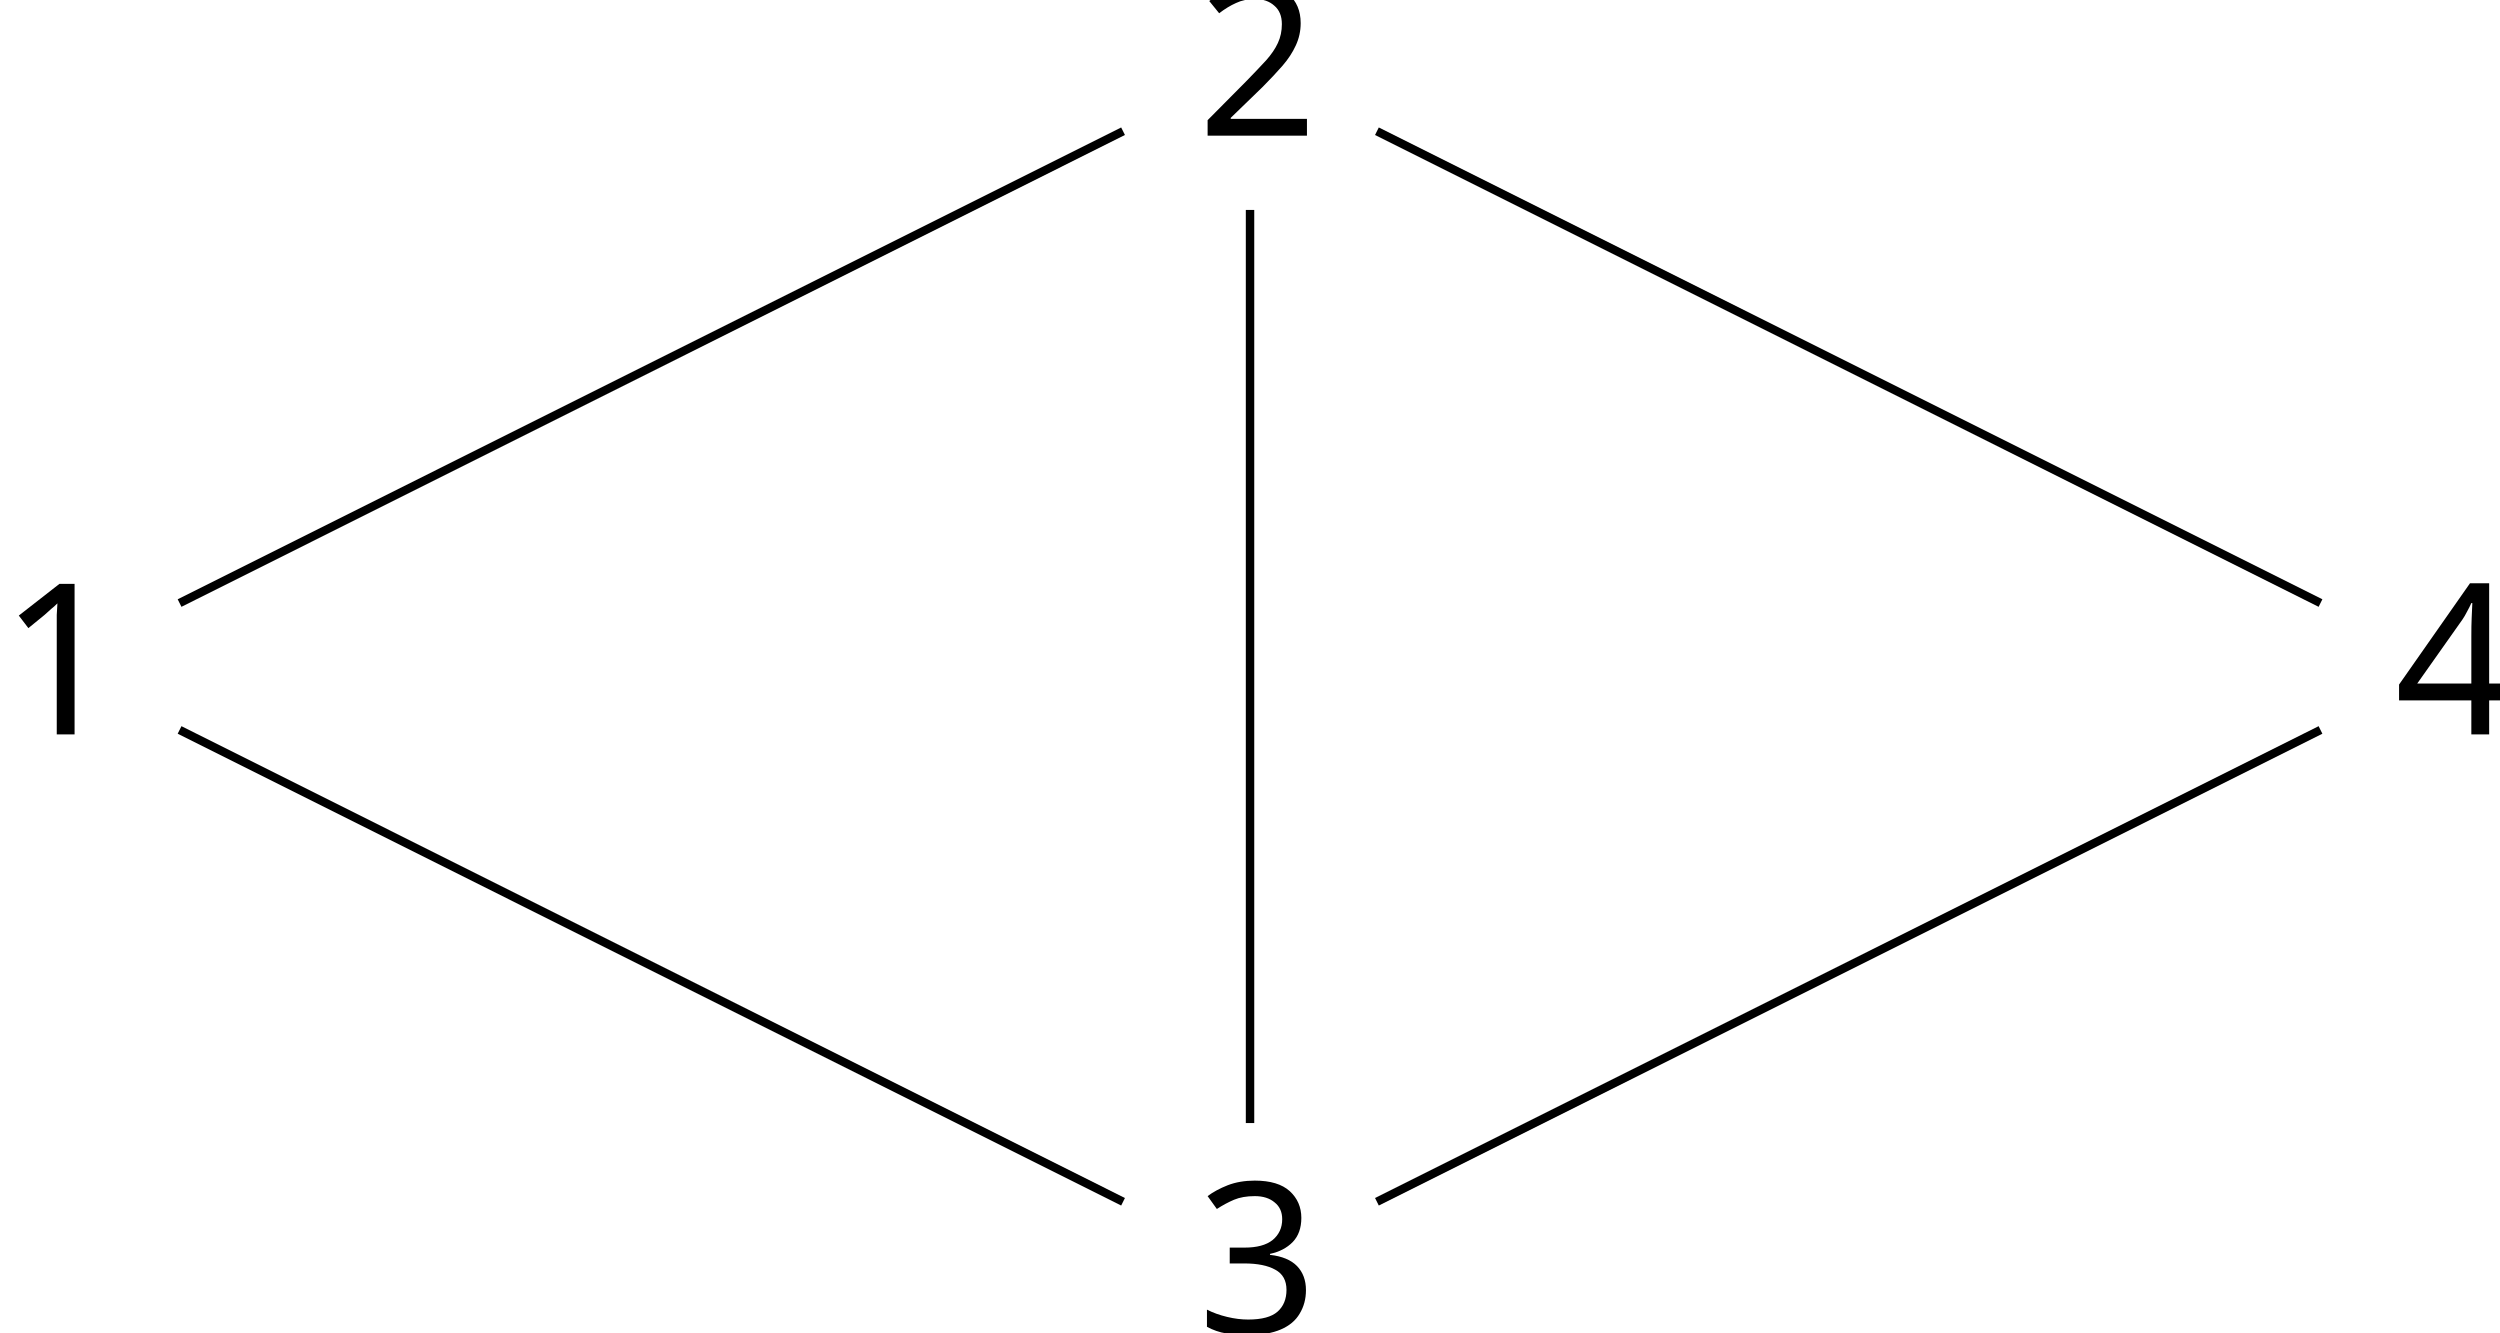
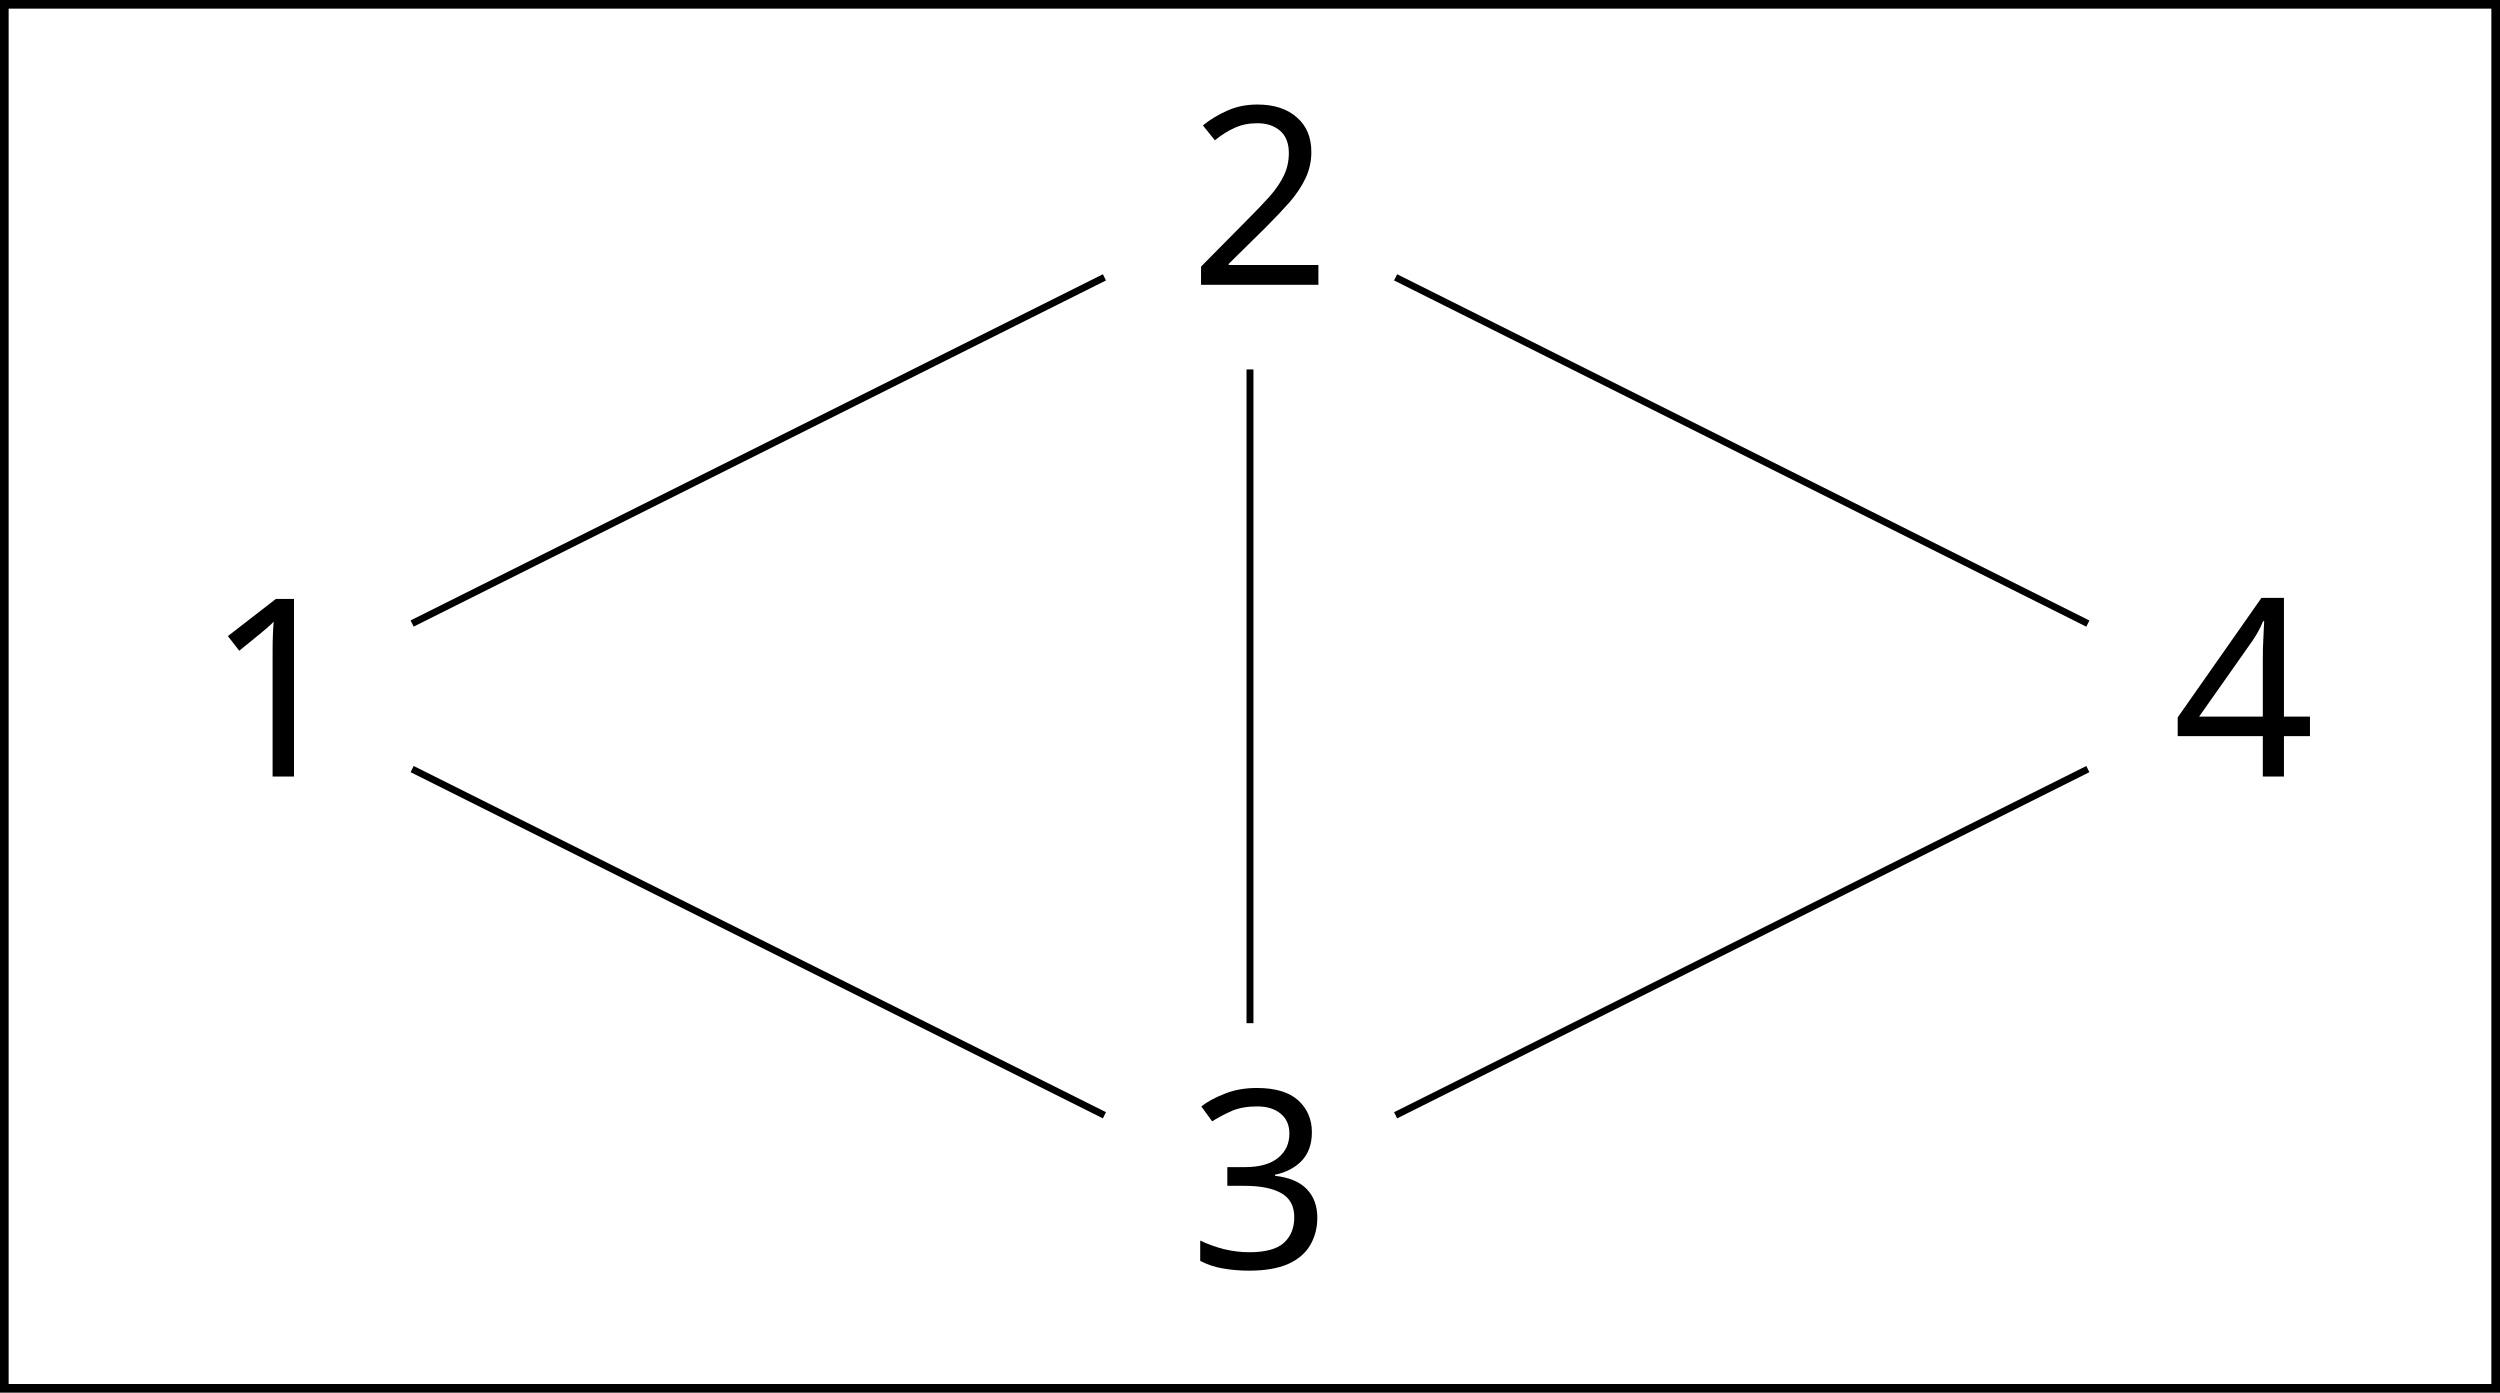
- <svg xmlns="http://www.w3.org/2000/svg" version="1.1" width="118.369pt" height="63.114pt" viewBox="-58.717 -58.717 118.369 63.114">
+ <svg xmlns="http://www.w3.org/2000/svg" version="1.1" width="144.119pt" height="80.283pt" viewBox="-36 -36 144.119 80.283">
  <defs>
-     <font id="cmr10" horiz-adv-x="0">
-       <font-face font-family="cmr10" units-per-em="1000" ascent="750" descent="250" />
-       <glyph unicode="1" horiz-adv-x="500" vert-adv-y="500" glyph-name="one" d="M294 640C294 664 294 666 271 666C209 602 121 602 89 602V571C109 571 168 571 220 597V79C220 43 217 31 127 31H95V0C130 3 217 3 257 3S384 3 419 0V31H387C297 31 294 42 294 79V640Z" />
-       <glyph unicode="2" horiz-adv-x="500" vert-adv-y="500" glyph-name="two" d="M127 77L233 180C389 318 449 372 449 472C449 586 359 666 237 666C124 666 50 574 50 485C50 429 100 429 103 429C120 429 155 441 155 482C155 508 137 534 102 534C94 534 92 534 89 533C112 598 166 635 224 635C315 635 358 554 358 472C358 392 308 313 253 251L61 37C50 26 50 24 50 0H421L449 174H424C419 144 412 100 402 85C395 77 329 77 307 77H127Z" />
-       <glyph unicode="3" horiz-adv-x="500" vert-adv-y="500" glyph-name="three" d="M290 352C372 379 430 449 430 528C430 610 342 666 246 666C145 666 69 606 69 530C69 497 91 478 120 478C151 478 171 500 171 529C171 579 124 579 109 579C140 628 206 641 242 641C283 641 338 619 338 529C338 517 336 459 310 415C280 367 246 364 221 363C213 362 189 360 182 360C174 359 167 358 167 348C167 337 174 337 191 337H235C317 337 354 269 354 171C354 35 285 6 241 6C198 6 123 23 88 82C123 77 154 99 154 137C154 173 127 193 98 193C74 193 42 179 42 135C42 44 135-22 244-22C366-22 457 69 457 171C457 253 394 331 290 352Z" />
-       <glyph unicode="4" horiz-adv-x="500" vert-adv-y="500" glyph-name="four" d="M294 165V78C294 42 292 31 218 31H197V0C238 3 290 3 332 3S427 3 468 0V31H447C373 31 371 42 371 78V165H471V196H371V651C371 671 371 677 355 677C346 677 343 677 335 665L28 196V165H294ZM300 196H56L300 569V196Z" />
+     <font id="cmr12" horiz-adv-x="0">
+       <font-face font-family="cmr12" units-per-em="1000" ascent="750" descent="251" />
+       <glyph unicode="1" horiz-adv-x="489" vert-adv-y="489" glyph-name="one" d="M288 641C288 664 288 665 268 665C244 638 194 601 91 601V572C114 572 164 572 219 598V77C219 41 216 29 128 29H97V0C124 2 221 2 254 2S383 2 410 0V29H379C291 29 288 41 288 77V641Z" />
+       <glyph unicode="2" horiz-adv-x="489" vert-adv-y="489" glyph-name="two" d="M440 168H418C415 151 407 96 397 80C390 71 333 71 303 71H118C145 94 206 158 232 182C384 322 440 374 440 473C440 588 349 665 233 665S49 566 49 480C49 429 93 429 96 429C117 429 143 444 143 476C143 504 124 523 96 523C87 523 85 523 82 522C101 590 155 636 220 636C305 636 357 565 357 473C357 388 308 314 251 250L49 24V0H414L440 168Z" />
+       <glyph unicode="3" horiz-adv-x="489" vert-adv-y="489" glyph-name="three" d="M184 359C167 358 163 357 163 348C163 338 168 338 186 338H232C317 338 355 268 355 172C355 41 287 6 238 6C190 6 108 29 79 95C111 90 140 108 140 144C140 173 119 193 91 193C67 193 41 179 41 141C41 52 130-21 241-21C360-21 448 70 448 171C448 263 374 335 278 352C365 377 421 450 421 528C421 607 339 665 242 665C142 665 68 604 68 531C68 491 99 483 114 483C135 483 159 498 159 528C159 560 135 574 113 574C107 574 105 574 102 573C140 641 234 641 239 641C272 641 337 626 337 528C337 509 334 453 305 410C275 366 241 363 214 362L184 359Z" />
+       <glyph unicode="4" horiz-adv-x="489" vert-adv-y="489" glyph-name="four" d="M361 651C361 670 361 675 347 675C339 675 336 675 328 663L27 196V167H290V76C290 39 288 29 215 29H195V0C218 2 297 2 325 2S433 2 456 0V29H436C364 29 361 39 361 76V167H462V196H361V651ZM295 573V196H52L295 573Z" />
    </font>
  </defs>
  <style type="text/css">
- text.f0 {font-family:cmr10;font-size:9.963px}
+ text.f0 {font-family:cmr12;font-size:14.346px}

</style>
  <g id="page1">
-     <rect x="-58.717" y="-58.717" width="118.369" height="63.114" fill="#fff" />
-     <text class="f0" x="-56.226" y="-27.16" transform="matrix(1 0 0 1 -2.4907 3.2102)">1</text>
-     <text class="f0" x="-56.226" y="-27.16" transform="matrix(1 0 0 1 54.20293 -25.1366)">2</text>
-     <text class="f0" x="-56.226" y="-27.16" transform="matrix(1 0 0 1 54.20293 31.55702)">3</text>
-     <text class="f0" x="-56.226" y="-27.16" transform="matrix(1 0 0 1 110.8966 3.2102)">4</text>
-     <path d="M-50.215-30.164L-5.543-52.504" stroke="#000" fill="none" stroke-width=".399" stroke-miterlimit="10" />
-     <path d="M-50.215-24.156L-5.543-1.816" stroke="#000" fill="none" stroke-width=".399" stroke-miterlimit="10" />
-     <path d="M6.477-52.504L51.153-30.164" stroke="#000" fill="none" stroke-width=".399" stroke-miterlimit="10" />
-     <path d="M6.477-1.816L51.153-24.156" stroke="#000" fill="none" stroke-width=".399" stroke-miterlimit="10" />
-     <path d="M.469-48.777V-5.543" stroke="#000" fill="none" stroke-width=".399" stroke-miterlimit="10" />
+     <rect x="-36" y="-36" width="144.119" height="80.283" fill="#fff" />
+     <text class="f0" x="-20.633" y="4.142" transform="matrix(1 0 0 1 -3.5118 4.6227)">1</text>
+     <text class="f0" x="-20.633" y="4.142" transform="matrix(1 0 0 1 53.1818 -23.72412)">2</text>
+     <text class="f0" x="-20.633" y="4.142" transform="matrix(1 0 0 1 53.1818 32.96948)">3</text>
+     <text class="f0" x="-20.633" y="4.142" transform="matrix(1 0 0 1 109.8754 4.6227)">4</text>
+     <path d="M-12.242-.055L27.668-20.012" stroke="#000" fill="none" stroke-width=".399" stroke-miterlimit="10" />
+     <path d="M-12.242 8.336L27.668 28.293" stroke="#000" fill="none" stroke-width=".399" stroke-miterlimit="10" />
+     <path d="M44.453-20.012L84.36-.051" stroke="#000" fill="none" stroke-width=".399" stroke-miterlimit="10" />
+     <path d="M44.453 28.293L84.36 8.336" stroke="#000" fill="none" stroke-width=".399" stroke-miterlimit="10" />
+     <path d="M36.059-14.703V22.984" stroke="#000" fill="none" stroke-width=".399" stroke-miterlimit="10" />
+     <rect x="-36" y="-36" height=".498" width="144.119" />
+     <rect x="-36" y="-35.751" height="79.785" width=".498" />
+     <rect x="107.621" y="-35.751" height="79.785" width=".498" />
+     <rect x="-36" y="43.785" height=".498" width="144.119" />
  </g>
</svg>
